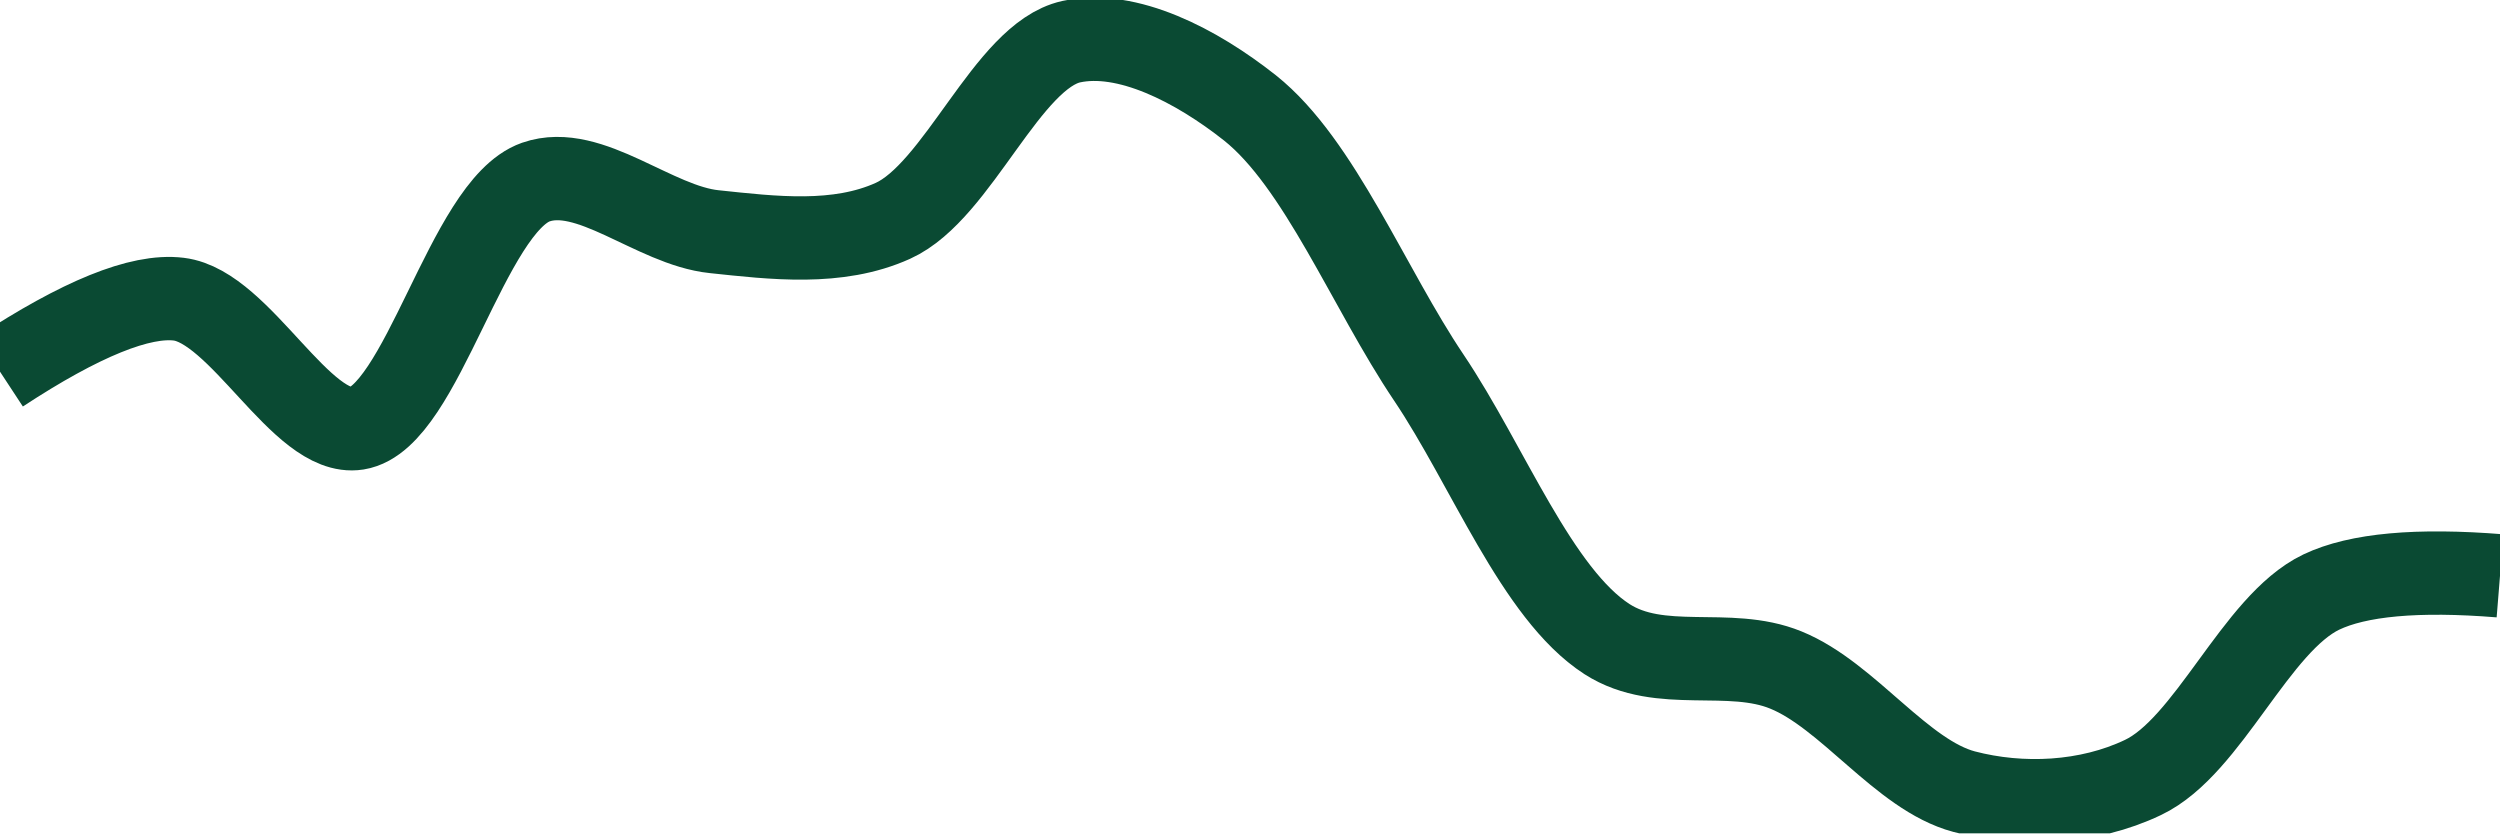
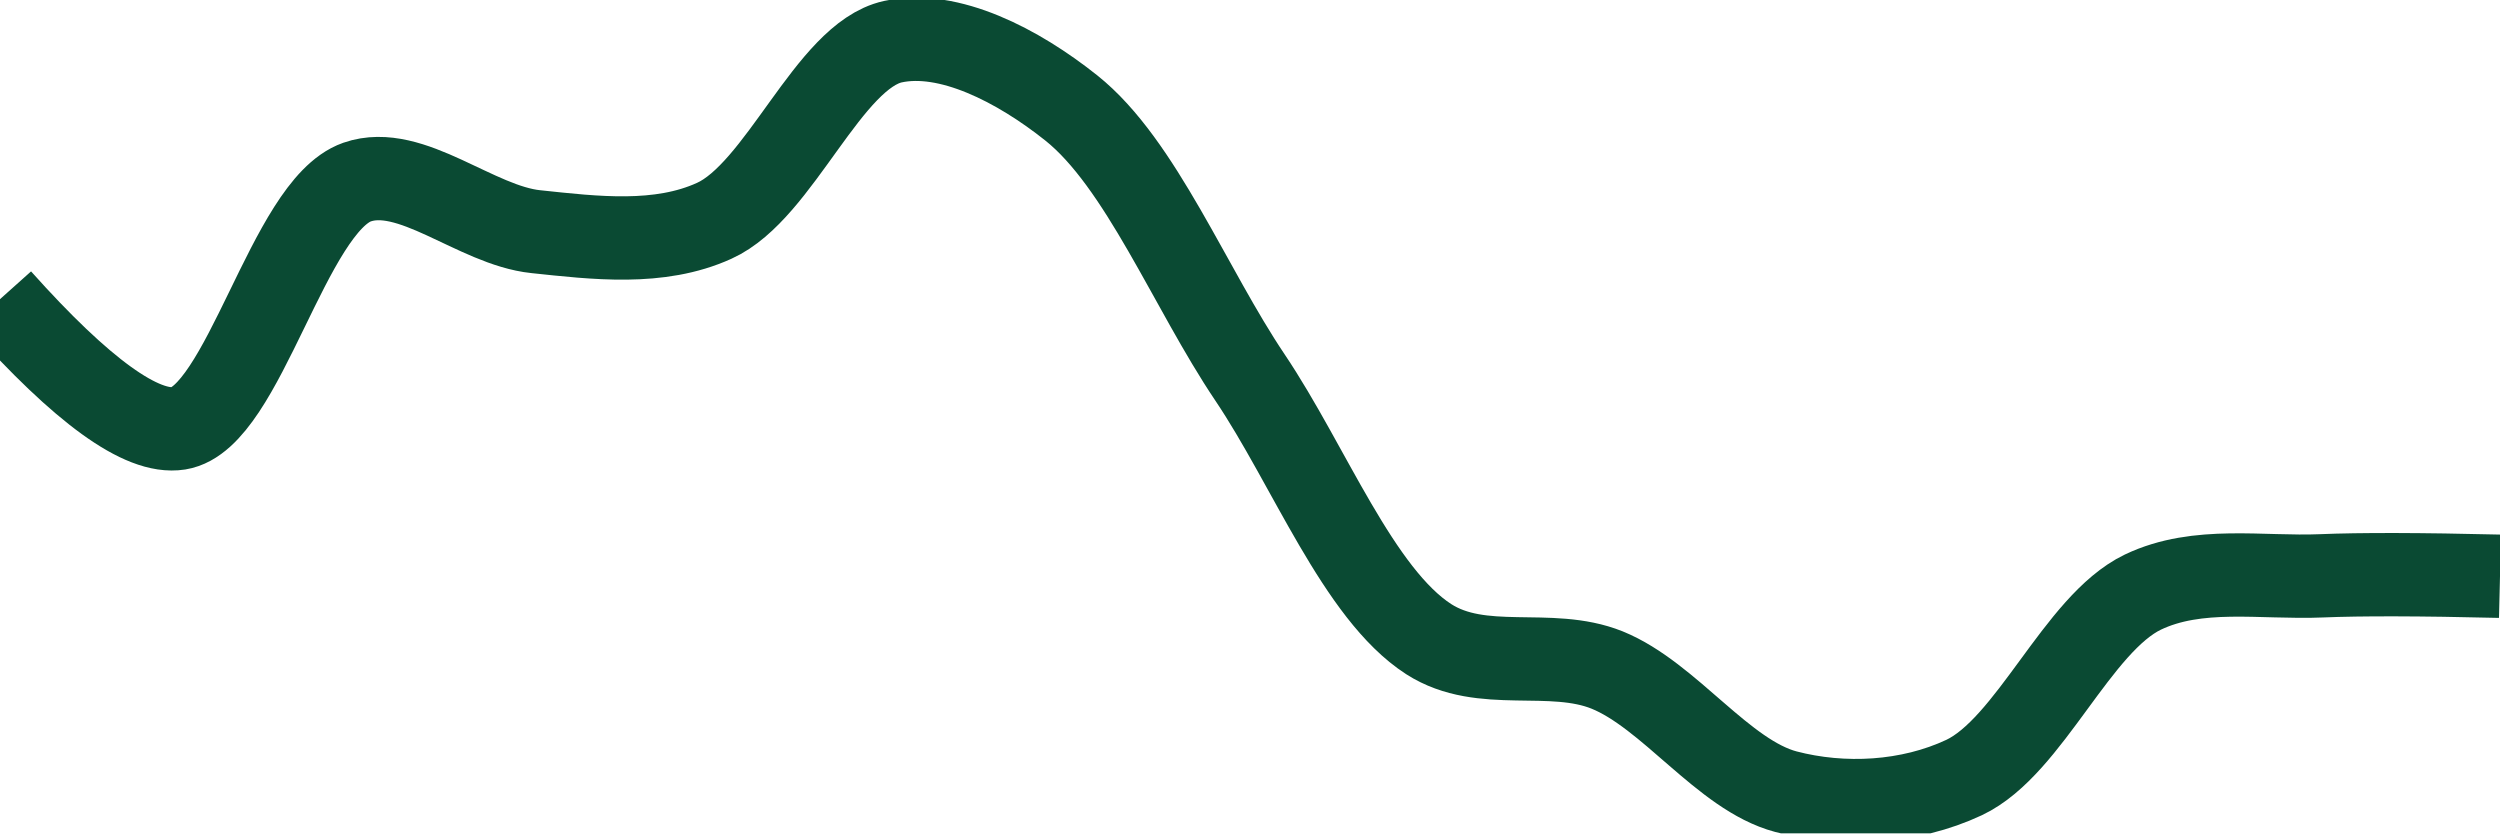
<svg xmlns="http://www.w3.org/2000/svg" class="main-svg" width="60" height="20" style="" viewBox="0 0 60 20">
  <rect x="0" y="0" width="60" height="20" style="fill: rgb(0, 0, 0); fill-opacity: 0;" />
-   <defs id="defs-dbfd32">
+   <defs id="defs-70325b">
    <g class="clips">
-       <clipPath id="clipdbfd32xyplot" class="plotclip">
+       <clipPath id="clip70325bxyplot" class="plotclip">
        <rect width="60" height="20" />
      </clipPath>
-       <clipPath class="axesclip" id="clipdbfd32x">
+       <clipPath class="axesclip" id="clip70325bx">
        <rect x="0" y="0" width="60" height="20" />
      </clipPath>
-       <clipPath class="axesclip" id="clipdbfd32y">
+       <clipPath class="axesclip" id="clip70325by">
        <rect x="0" y="0" width="60" height="20" />
      </clipPath>
-       <clipPath class="axesclip" id="clipdbfd32xy">
+       <clipPath class="axesclip" id="clip70325bxy">
        <rect x="0" y="0" width="60" height="20" />
      </clipPath>
    </g>
    <g class="gradients" />
    <g class="patterns" />
  </defs>
  <g class="bglayer">
    <rect class="bg" x="0" y="0" width="60" height="20" style="fill: rgb(0, 0, 0); fill-opacity: 0; stroke-width: 0;" />
  </g>
  <g class="layer-below">
    <g class="imagelayer" />
    <g class="shapelayer" />
  </g>
  <g class="cartesianlayer">
    <g class="subplot xy">
      <g class="layer-subplot">
        <g class="shapelayer" />
        <g class="imagelayer" />
      </g>
      <g class="minor-gridlayer">
        <g class="x" />
        <g class="y" />
      </g>
      <g class="gridlayer">
        <g class="x" />
        <g class="y" />
      </g>
      <g class="zerolinelayer" />
      <g class="layer-between">
        <g class="shapelayer" />
        <g class="imagelayer" />
      </g>
      <path class="xlines-below" />
      <path class="ylines-below" />
      <g class="overlines-below" />
      <g class="xaxislayer-below" />
      <g class="yaxislayer-below" />
      <g class="overaxes-below" />
      <g class="overplot">
-         <g class="xy" transform="" clip-path="url(#clipdbfd32xyplot)">
+         <g class="xy" transform="" clip-path="url(#clip70325bxyplot)">
          <g class="scatterlayer mlayer">
-             <g class="trace scatter trace0e30b9" style="stroke-miterlimit: 2; opacity: 1;">
+             <g class="trace scatter trace31f686" style="stroke-miterlimit: 2; opacity: 1;">
              <g class="fills" />
              <g class="errorbars" />
              <g class="lines">
-                 <path class="js-line" d="M0,8.92Q2.91,7.01 4.29,7.18C5.77,7.36 7.24,10.49 8.57,10.28C10.13,10.03 11.21,4.95 12.86,4.37C14.15,3.92 15.7,5.41 17.14,5.56C18.56,5.71 20.1,5.9 21.43,5.3C23,4.59 24.17,1.34 25.71,1C27.05,0.71 28.71,1.57 30,2.59C31.67,3.92 32.85,6.92 34.29,9.06C35.71,11.17 36.88,14.25 38.57,15.34C39.85,16.16 41.49,15.52 42.86,16.08C44.36,16.69 45.64,18.6 47.14,19C48.51,19.36 50.11,19.29 51.43,18.66C53.01,17.91 54.13,14.97 55.71,14.21Q57.03,13.58 60,13.82" style="vector-effect: none; fill: none; stroke: rgb(10, 74, 51); stroke-opacity: 1; stroke-width: 2px; opacity: 1;" />
+                 <path class="js-line" d="M0,7.18Q2.96,10.49 4.29,10.28C5.85,10.03 6.92,4.95 8.57,4.37C9.86,3.92 11.42,5.41 12.86,5.56C14.28,5.71 15.82,5.9 17.14,5.3C18.72,4.59 19.88,1.34 21.43,1C22.77,0.71 24.43,1.57 25.71,2.59C27.38,3.92 28.56,6.92 30,9.06C31.42,11.17 32.6,14.25 34.29,15.34C35.57,16.16 37.2,15.53 38.57,16.08C40.07,16.69 41.36,18.6 42.86,19C44.23,19.36 45.82,19.28 47.14,18.66C48.72,17.91 49.85,14.97 51.43,14.21C52.75,13.58 54.28,13.88 55.71,13.82Q57.14,13.76 60,13.83" style="vector-effect: none; fill: none; stroke: rgb(10, 74, 51); stroke-opacity: 1; stroke-width: 2px; opacity: 1;" />
              </g>
              <g class="points" />
              <g class="text" />
            </g>
          </g>
        </g>
      </g>
      <path class="xlines-above crisp" d="M0,0" style="fill: none;" />
      <path class="ylines-above crisp" d="M0,0" style="fill: none;" />
      <g class="overlines-above" />
      <g class="xaxislayer-above" />
      <g class="yaxislayer-above" />
      <g class="overaxes-above" />
    </g>
  </g>
  <g class="polarlayer" />
  <g class="smithlayer" />
  <g class="ternarylayer" />
  <g class="geolayer" />
  <g class="funnelarealayer" />
  <g class="pielayer" />
  <g class="iciclelayer" />
  <g class="treemaplayer" />
  <g class="sunburstlayer" />
  <g class="glimages" />
-   <defs id="topdefs-dbfd32">
+   <defs id="topdefs-70325b">
    <g class="clips" />
  </defs>
  <g class="layer-above">
    <g class="imagelayer" />
    <g class="shapelayer" />
  </g>
  <g class="infolayer">
    <g class="g-gtitle" />
  </g>
</svg>
